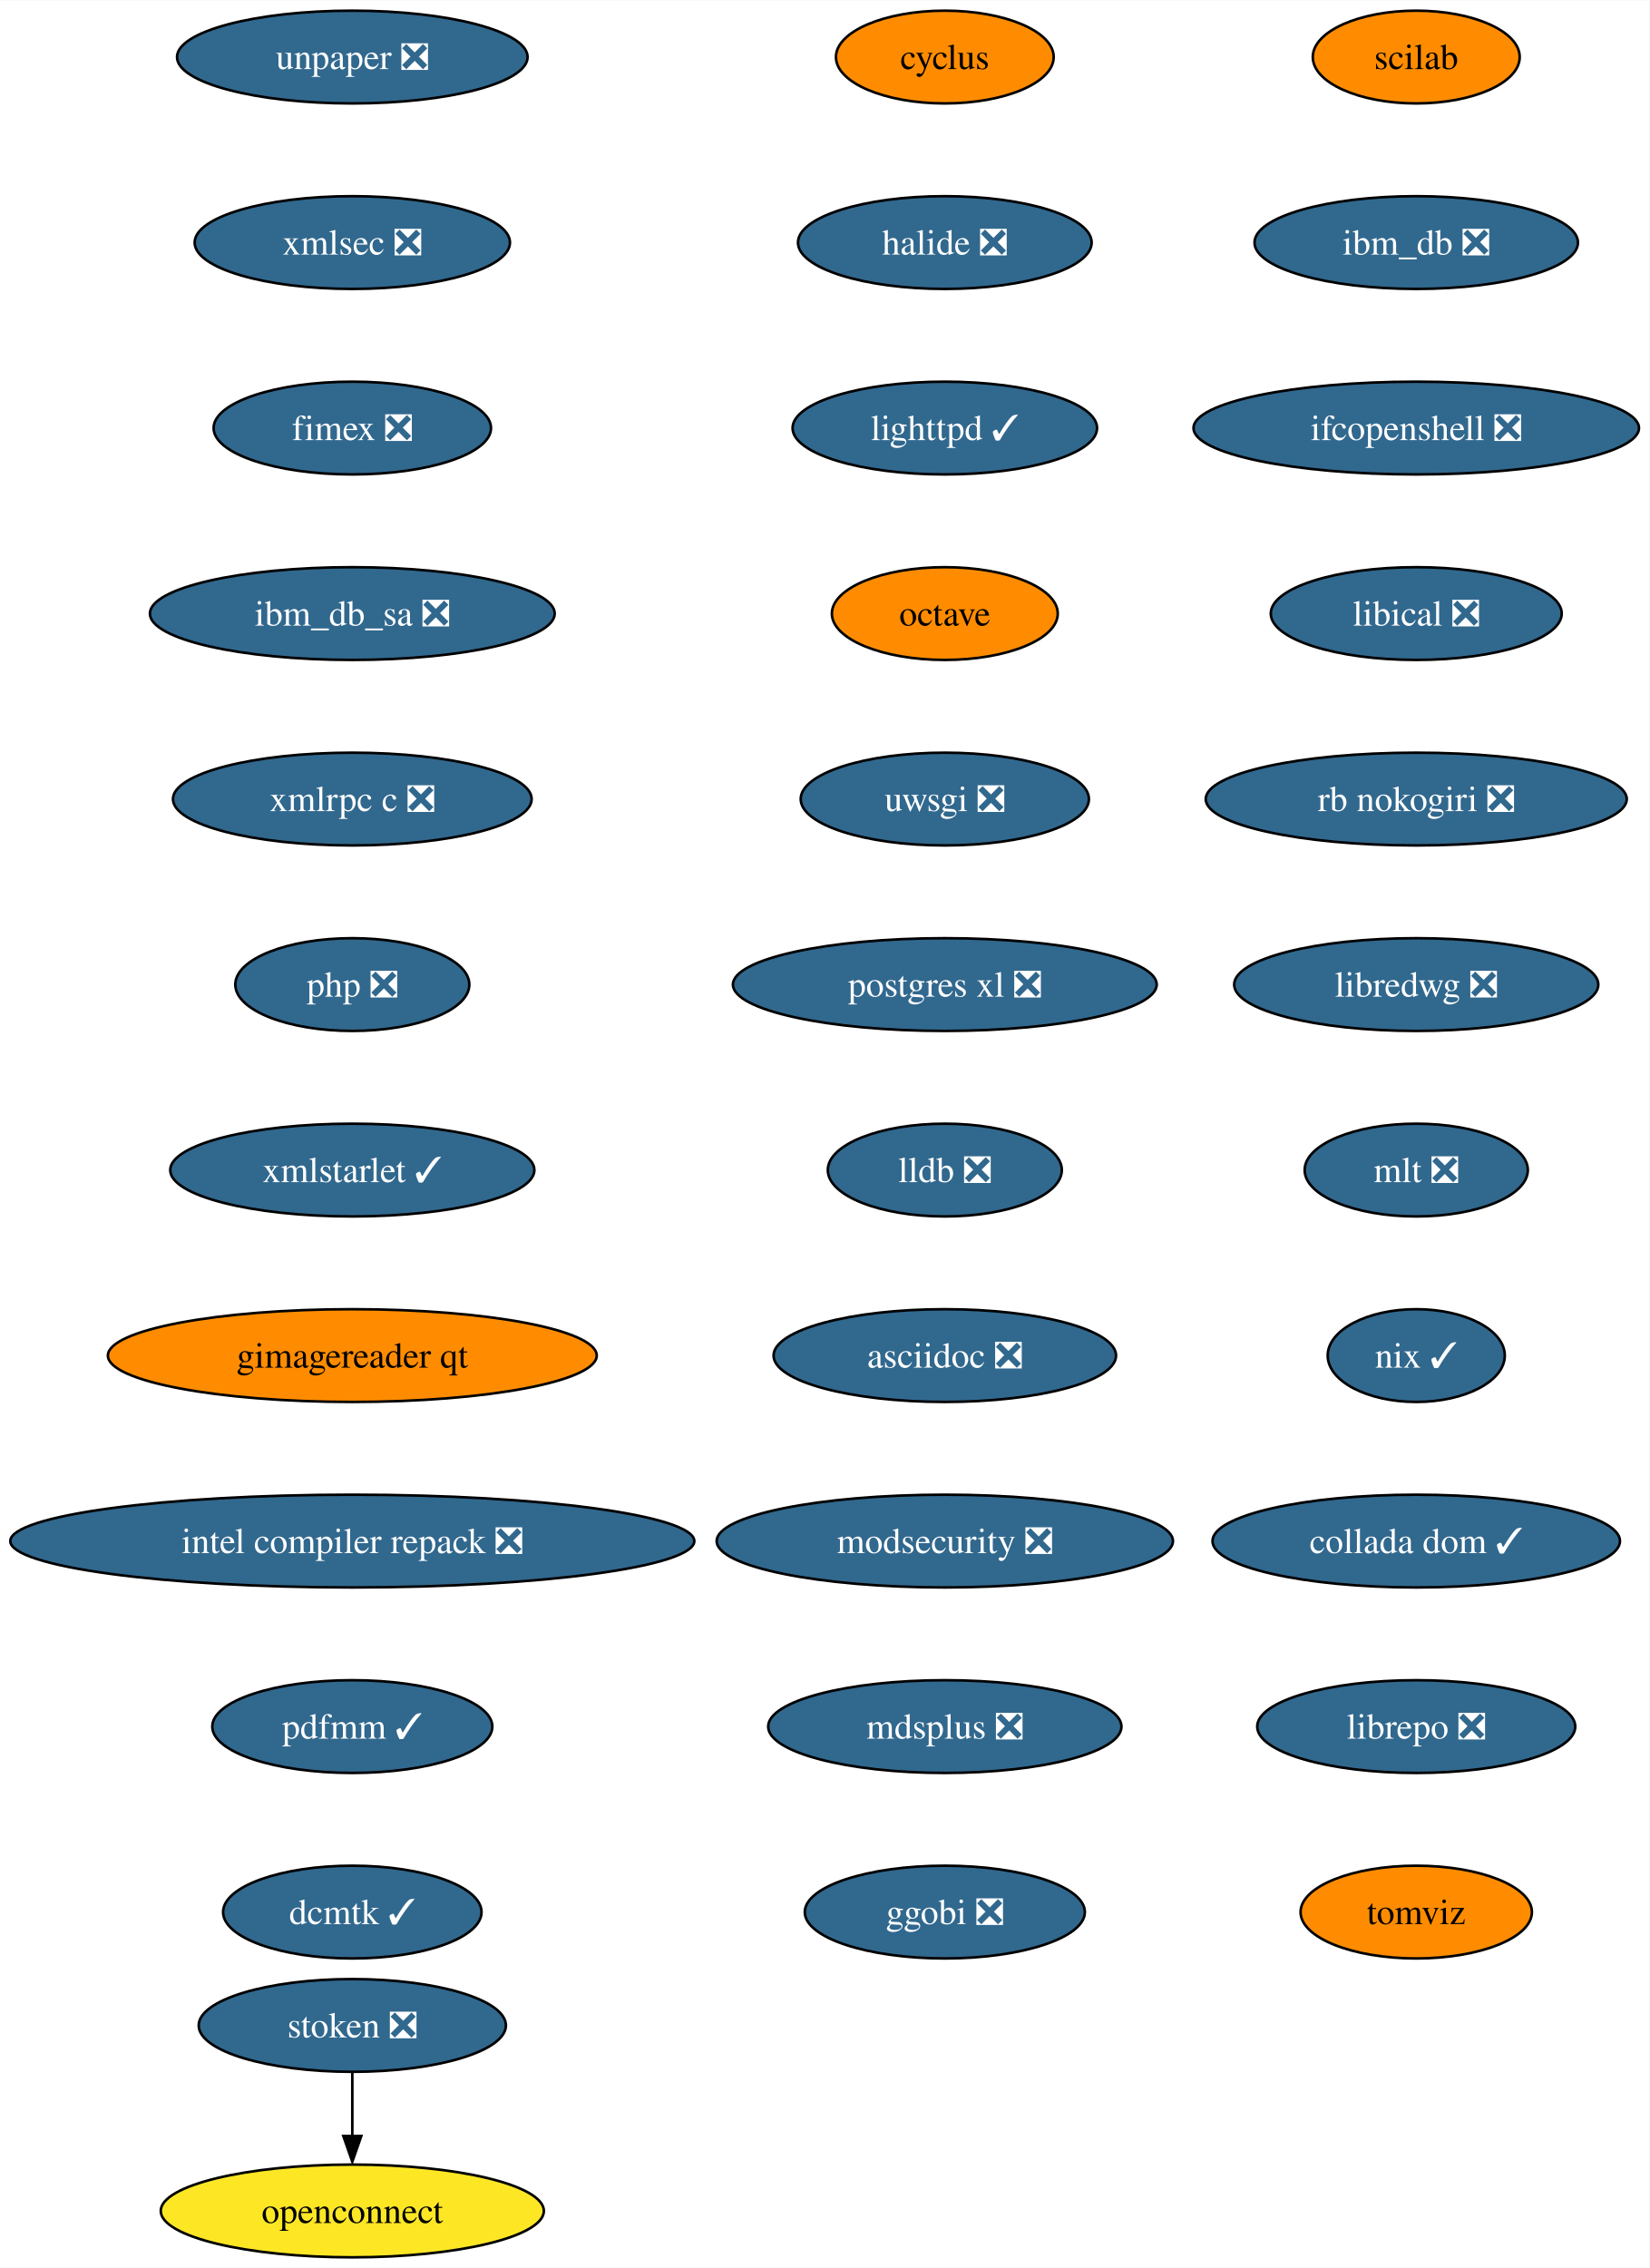
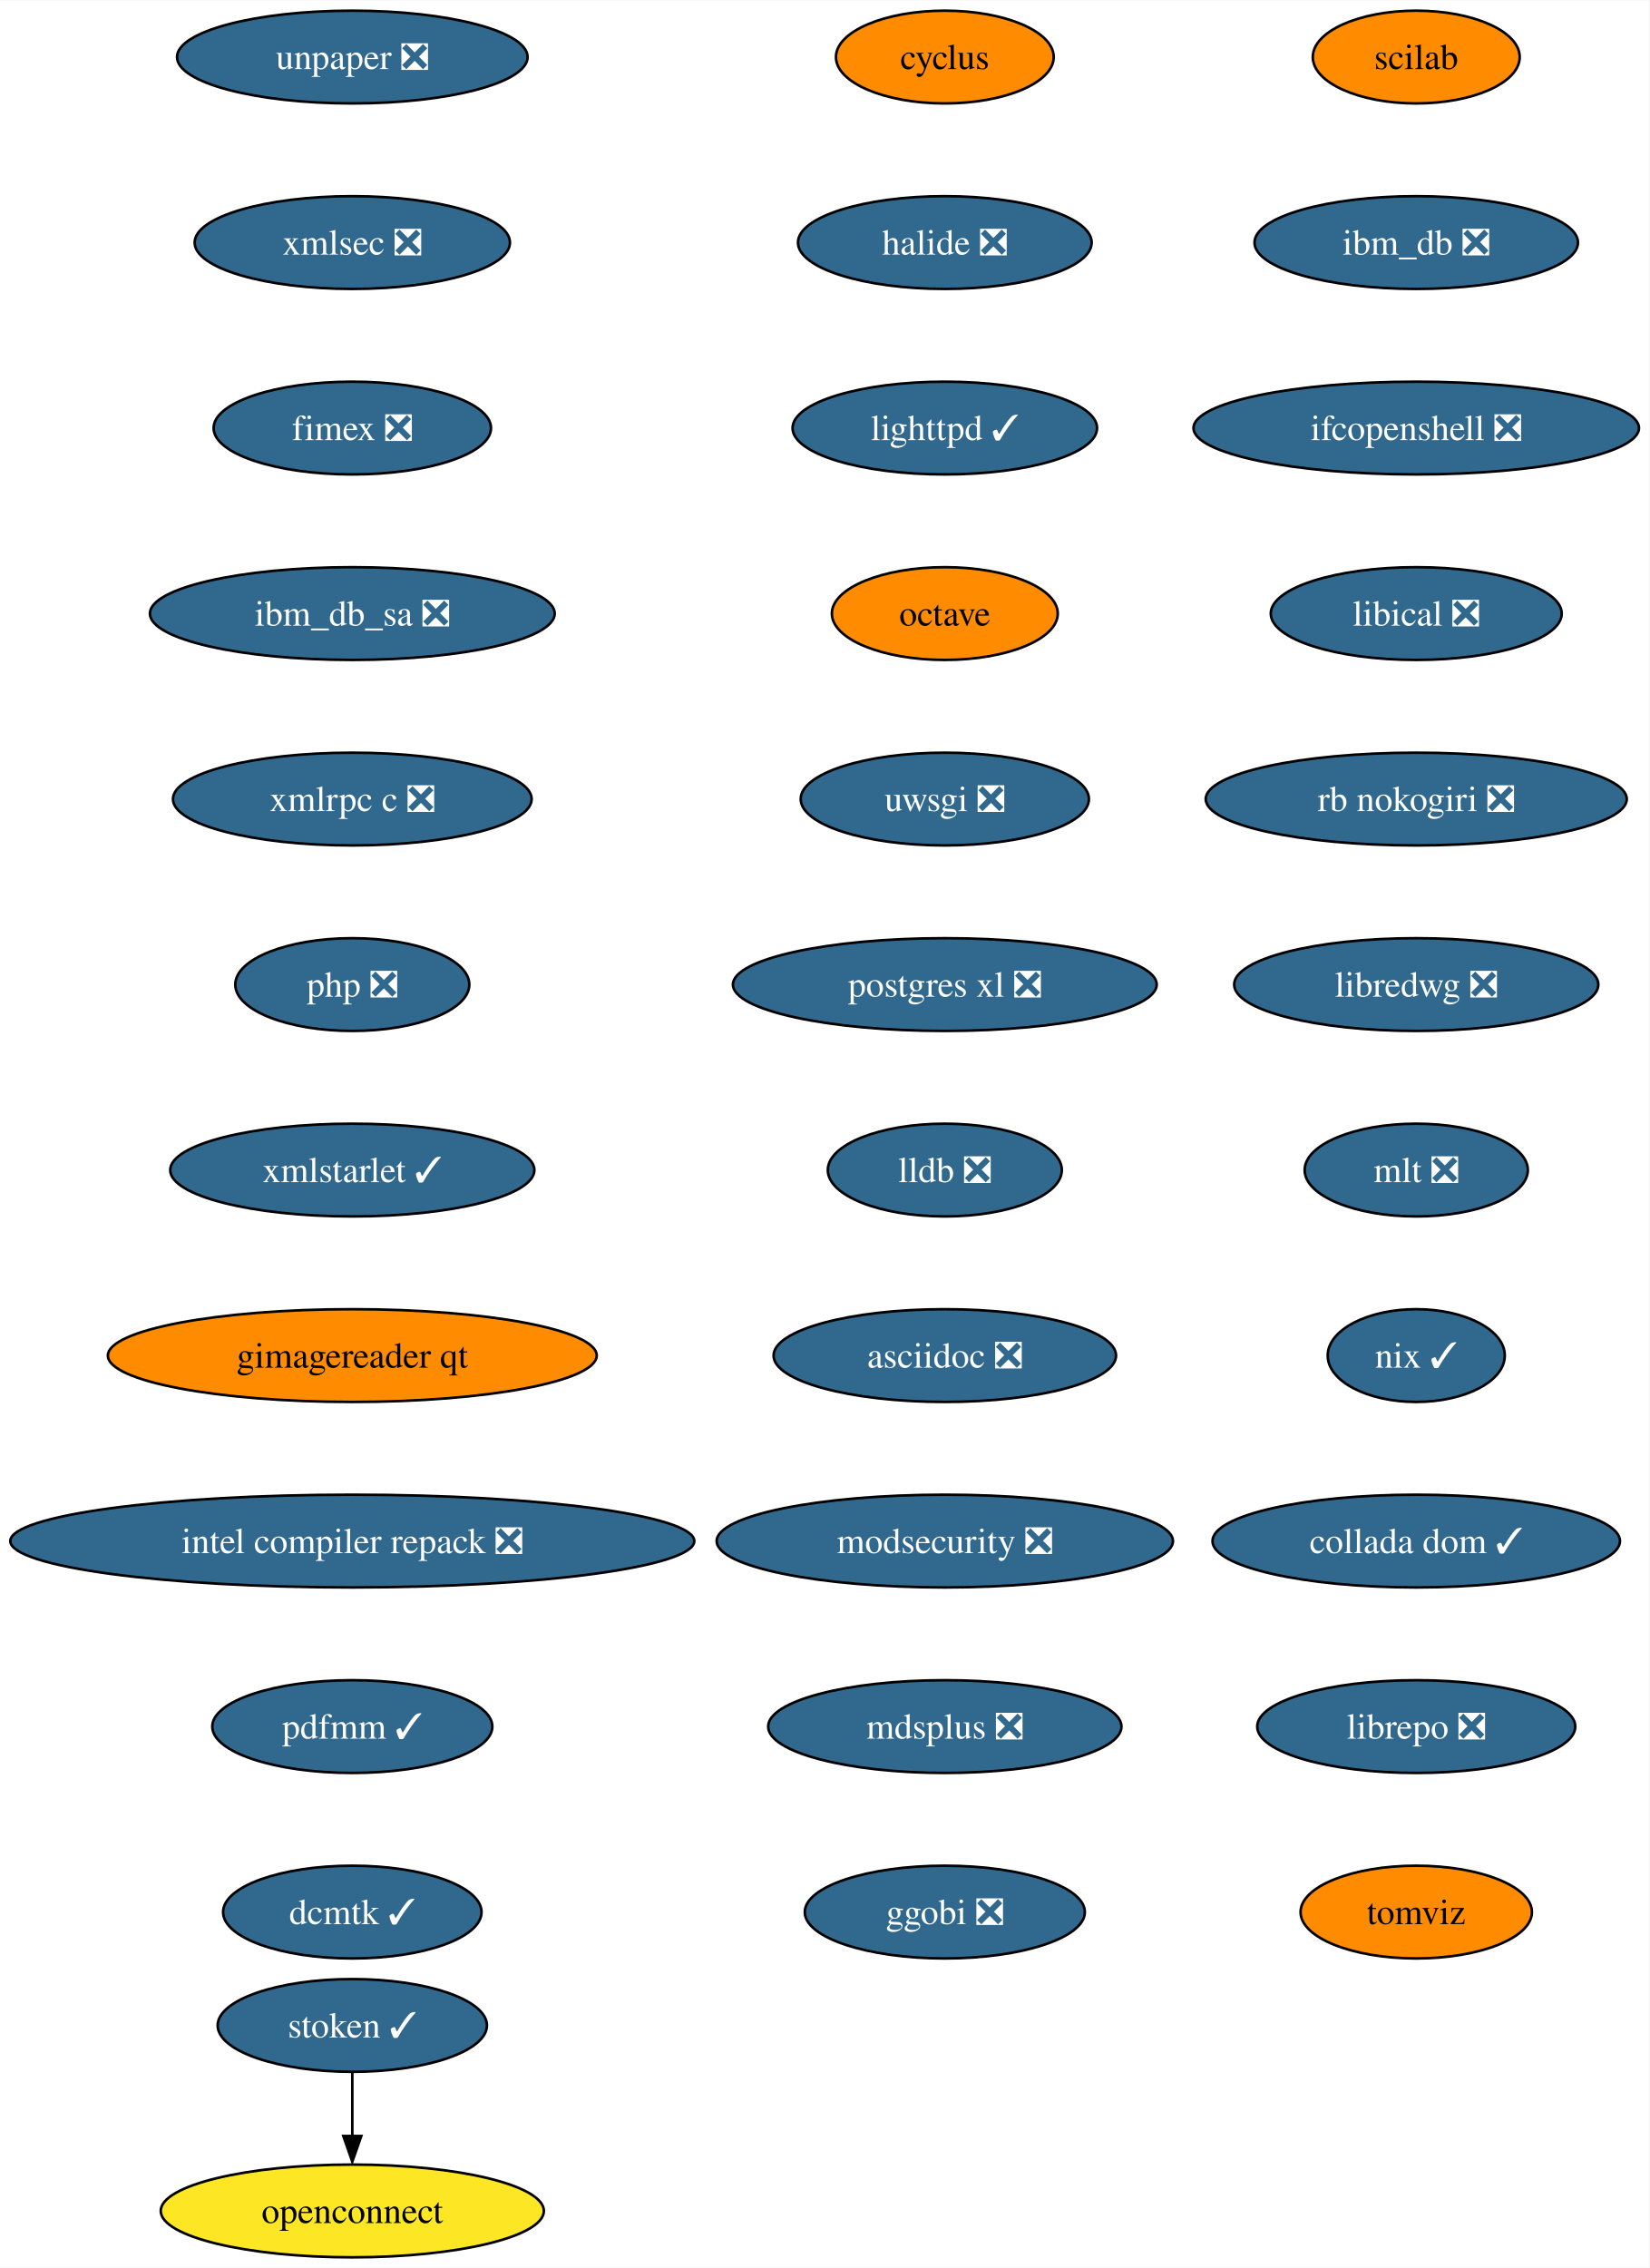
<svg xmlns="http://www.w3.org/2000/svg" xmlns:xlink="http://www.w3.org/1999/xlink" width="640pt" height="880pt" viewBox="0.00 0.00 640.21 880.00">
  <g id="graph0" class="graph" transform="scale(1 1) rotate(0) translate(4 876)">
    <polygon fill="white" stroke="none" points="-4,4 -4,-876 636.21,-876 636.21,4 -4,4" />
    <g id="node1" class="node">
      <g id="a_node1">
        <a xlink:href="https://github.com/conda-forge/cyclus-feedstock" xlink:title="cyclus">
          <ellipse fill="#ff8c00" stroke="black" cx="362.76" cy="-854" rx="42.26" ry="18" />
          <text text-anchor="middle" x="362.76" y="-849.33" font-family="Times,serif" font-size="14.00">cyclus</text>
        </a>
      </g>
    </g>
    <g id="node2" class="node">
      <g id="a_node2">
        <a xlink:href="https://github.com/conda-forge/halide-feedstock/pull/8" xlink:title="halide ❎">
          <ellipse fill="#31688e" stroke="black" cx="362.76" cy="-782" rx="57" ry="18" />
          <text text-anchor="middle" x="362.76" y="-777.33" font-family="Times,serif" font-size="14.00" fill="white">halide ❎</text>
        </a>
      </g>
    </g>
    <g id="node3" class="node">
      <g id="a_node3">
        <a xlink:href="https://github.com/conda-forge/lighttpd-feedstock/pull/19" xlink:title="lighttpd ✓">
          <ellipse fill="#31688e" stroke="black" cx="362.76" cy="-710" rx="59.1" ry="18" />
          <text text-anchor="middle" x="362.76" y="-705.33" font-family="Times,serif" font-size="14.00" fill="white">lighttpd ✓</text>
        </a>
      </g>
    </g>
    <g id="node4" class="node">
      <g id="a_node4">
        <a xlink:href="https://github.com/conda-forge/octave-feedstock" xlink:title="octave">
          <ellipse fill="#ff8c00" stroke="black" cx="362.76" cy="-638" rx="43.84" ry="18" />
          <text text-anchor="middle" x="362.76" y="-633.33" font-family="Times,serif" font-size="14.00">octave</text>
        </a>
      </g>
    </g>
    <g id="node5" class="node">
      <g id="a_node5">
        <a xlink:href="https://github.com/conda-forge/uwsgi-feedstock/pull/66" xlink:title="uwsgi ❎">
          <ellipse fill="#31688e" stroke="black" cx="362.76" cy="-566" rx="55.94" ry="18" />
          <text text-anchor="middle" x="362.76" y="-561.33" font-family="Times,serif" font-size="14.00" fill="white">uwsgi ❎</text>
        </a>
      </g>
    </g>
    <g id="node6" class="node">
      <g id="a_node6">
        <a xlink:href="https://github.com/conda-forge/postgres-xl-feedstock/pull/11" xlink:title="postgres xl ❎">
          <ellipse fill="#31688e" stroke="black" cx="362.76" cy="-494" rx="82.25" ry="18" />
          <text text-anchor="middle" x="362.76" y="-489.32" font-family="Times,serif" font-size="14.00" fill="white">postgres xl ❎</text>
        </a>
      </g>
    </g>
    <g id="node7" class="node">
      <g id="a_node7">
        <a xlink:href="https://github.com/conda-forge/lldb-feedstock/pull/37" xlink:title="lldb ❎">
          <ellipse fill="#31688e" stroke="black" cx="362.76" cy="-422" rx="45.42" ry="18" />
          <text text-anchor="middle" x="362.76" y="-417.32" font-family="Times,serif" font-size="14.00" fill="white">lldb ❎</text>
        </a>
      </g>
    </g>
    <g id="node8" class="node">
      <g id="a_node8">
        <a xlink:href="https://github.com/conda-forge/asciidoc-feedstock/pull/20" xlink:title="asciidoc ❎">
          <ellipse fill="#31688e" stroke="black" cx="362.76" cy="-350" rx="66.47" ry="18" />
          <text text-anchor="middle" x="362.76" y="-345.32" font-family="Times,serif" font-size="14.00" fill="white">asciidoc ❎</text>
        </a>
      </g>
    </g>
    <g id="node9" class="node">
      <g id="a_node9">
        <a xlink:href="https://github.com/conda-forge/modsecurity-feedstock/pull/12" xlink:title="modsecurity ❎">
          <ellipse fill="#31688e" stroke="black" cx="362.76" cy="-278" rx="88.56" ry="18" />
          <text text-anchor="middle" x="362.76" y="-273.32" font-family="Times,serif" font-size="14.00" fill="white">modsecurity ❎</text>
        </a>
      </g>
    </g>
    <g id="node10" class="node">
      <g id="a_node10">
        <a xlink:href="https://github.com/conda-forge/mdsplus-feedstock/pull/32" xlink:title="mdsplus ❎">
          <ellipse fill="#31688e" stroke="black" cx="362.76" cy="-206" rx="68.57" ry="18" />
          <text text-anchor="middle" x="362.76" y="-201.33" font-family="Times,serif" font-size="14.00" fill="white">mdsplus ❎</text>
        </a>
      </g>
    </g>
    <g id="node11" class="node">
      <g id="a_node11">
        <a xlink:href="https://github.com/conda-forge/ggobi-feedstock/pull/3" xlink:title="ggobi ❎">
          <ellipse fill="#31688e" stroke="black" cx="362.76" cy="-134" rx="54.36" ry="18" />
          <text text-anchor="middle" x="362.76" y="-129.32" font-family="Times,serif" font-size="14.00" fill="white">ggobi ❎</text>
        </a>
      </g>
    </g>
    <g id="node12" class="node">
      <g id="a_node12">
        <a xlink:href="https://github.com/conda-forge/scilab-feedstock" xlink:title="scilab">
          <ellipse fill="#ff8c00" stroke="black" cx="545.76" cy="-854" rx="40.16" ry="18" />
          <text text-anchor="middle" x="545.76" y="-849.33" font-family="Times,serif" font-size="14.00">scilab</text>
        </a>
      </g>
    </g>
    <g id="node13" class="node">
      <g id="a_node13">
        <a xlink:href="https://github.com/conda-forge/ibm_db-feedstock/pull/58" xlink:title="ibm_db ❎">
          <ellipse fill="#31688e" stroke="black" cx="545.76" cy="-782" rx="62.78" ry="18" />
          <text text-anchor="middle" x="545.76" y="-777.33" font-family="Times,serif" font-size="14.00" fill="white">ibm_db ❎</text>
        </a>
      </g>
    </g>
    <g id="node14" class="node">
      <g id="a_node14">
        <a xlink:href="https://github.com/conda-forge/ifcopenshell-feedstock/pull/28" xlink:title="ifcopenshell ❎">
          <ellipse fill="#31688e" stroke="black" cx="545.76" cy="-710" rx="86.46" ry="18" />
          <text text-anchor="middle" x="545.76" y="-705.33" font-family="Times,serif" font-size="14.00" fill="white">ifcopenshell ❎</text>
        </a>
      </g>
    </g>
    <g id="node15" class="node">
      <g id="a_node15">
        <a xlink:href="https://github.com/conda-forge/libical-feedstock/pull/24" xlink:title="libical ❎">
          <ellipse fill="#31688e" stroke="black" cx="545.76" cy="-638" rx="56.47" ry="18" />
          <text text-anchor="middle" x="545.76" y="-633.33" font-family="Times,serif" font-size="14.00" fill="white">libical ❎</text>
        </a>
      </g>
    </g>
    <g id="node16" class="node">
      <g id="a_node16">
        <a xlink:href="https://github.com/conda-forge/rb-nokogiri-feedstock/pull/13" xlink:title="rb nokogiri ❎">
          <ellipse fill="#31688e" stroke="black" cx="545.76" cy="-566" rx="81.72" ry="18" />
          <text text-anchor="middle" x="545.76" y="-561.33" font-family="Times,serif" font-size="14.00" fill="white">rb nokogiri ❎</text>
        </a>
      </g>
    </g>
    <g id="node17" class="node">
      <g id="a_node17">
        <a xlink:href="https://github.com/conda-forge/libredwg-feedstock/pull/84" xlink:title="libredwg ❎">
          <ellipse fill="#31688e" stroke="black" cx="545.76" cy="-494" rx="70.68" ry="18" />
          <text text-anchor="middle" x="545.76" y="-489.32" font-family="Times,serif" font-size="14.00" fill="white">libredwg ❎</text>
        </a>
      </g>
    </g>
    <g id="node18" class="node">
      <g id="a_node18">
        <a xlink:href="https://github.com/conda-forge/mlt-feedstock/pull/23" xlink:title="mlt ❎">
          <ellipse fill="#31688e" stroke="black" cx="545.76" cy="-422" rx="43.32" ry="18" />
          <text text-anchor="middle" x="545.76" y="-417.32" font-family="Times,serif" font-size="14.00" fill="white">mlt ❎</text>
        </a>
      </g>
    </g>
    <g id="node19" class="node">
      <g id="a_node19">
        <a xlink:href="https://github.com/conda-forge/nix-feedstock/pull/22" xlink:title="nix ✓">
          <ellipse fill="#31688e" stroke="black" cx="545.76" cy="-350" rx="34.37" ry="18" />
          <text text-anchor="middle" x="545.76" y="-345.32" font-family="Times,serif" font-size="14.00" fill="white">nix ✓</text>
        </a>
      </g>
    </g>
    <g id="node20" class="node">
      <g id="a_node20">
        <a xlink:href="https://github.com/conda-forge/collada-dom-feedstock/pull/7" xlink:title="collada dom ✓">
          <ellipse fill="#31688e" stroke="black" cx="545.76" cy="-278" rx="79.09" ry="18" />
          <text text-anchor="middle" x="545.76" y="-273.32" font-family="Times,serif" font-size="14.00" fill="white">collada dom ✓</text>
        </a>
      </g>
    </g>
    <g id="node21" class="node">
      <g id="a_node21">
        <a xlink:href="https://github.com/conda-forge/librepo-feedstock/pull/30" xlink:title="librepo ❎">
          <ellipse fill="#31688e" stroke="black" cx="545.76" cy="-206" rx="61.73" ry="18" />
          <text text-anchor="middle" x="545.76" y="-201.33" font-family="Times,serif" font-size="14.00" fill="white">librepo ❎</text>
        </a>
      </g>
    </g>
    <g id="node22" class="node">
      <g id="a_node22">
        <a xlink:href="https://github.com/conda-forge/tomviz-feedstock" xlink:title="tomviz">
          <ellipse fill="#ff8c00" stroke="black" cx="545.76" cy="-134" rx="44.9" ry="18" />
          <text text-anchor="middle" x="545.76" y="-129.32" font-family="Times,serif" font-size="14.00">tomviz</text>
        </a>
      </g>
    </g>
    <g id="node23" class="node">
      <g id="a_node23">
        <a xlink:href="https://github.com/conda-forge/openconnect-feedstock" xlink:title="openconnect">
          <ellipse fill="#fde725" stroke="black" cx="132.76" cy="-18" rx="74.36" ry="18" />
          <text text-anchor="middle" x="132.76" y="-13.32" font-family="Times,serif" font-size="14.00">openconnect</text>
        </a>
      </g>
    </g>
    <g id="node24" class="node">
      <g id="a_node24">
-         <a xlink:href="https://github.com/conda-forge/stoken-feedstock/pull/12" xlink:title="stoken ❎">
-           <ellipse fill="#31688e" stroke="black" cx="132.76" cy="-90" rx="59.63" ry="18" />
-           <text text-anchor="middle" x="132.76" y="-85.33" font-family="Times,serif" font-size="14.00" fill="white">stoken ❎</text>
+         <a xlink:href="https://github.com/conda-forge/stoken-feedstock/pull/12" xlink:title="stoken ✓">
+           <ellipse fill="#31688e" stroke="black" cx="132.76" cy="-90" rx="52.26" ry="18" />
+           <text text-anchor="middle" x="132.76" y="-85.33" font-family="Times,serif" font-size="14.00" fill="white">stoken ✓</text>
        </a>
      </g>
    </g>
    <g id="edge21" class="edge">
      <path fill="none" stroke="black" d="M132.76,-71.7C132.76,-64.24 132.76,-55.32 132.76,-46.97" />
      <polygon fill="black" stroke="black" points="136.26,-47.1 132.76,-37.1 129.26,-47.1 136.26,-47.1" />
    </g>
    <g id="node25" class="node">
      <g id="a_node25">
        <a xlink:href="https://github.com/conda-forge/unpaper-feedstock/pull/6" xlink:title="unpaper ❎">
          <ellipse fill="#31688e" stroke="black" cx="132.76" cy="-854" rx="68.04" ry="18" />
          <text text-anchor="middle" x="132.76" y="-849.33" font-family="Times,serif" font-size="14.00" fill="white">unpaper ❎</text>
        </a>
      </g>
    </g>
    <g id="node26" class="node">
      <g id="a_node26">
        <a xlink:href="https://github.com/conda-forge/xmlsec-feedstock/pull/16" xlink:title="xmlsec ❎">
          <ellipse fill="#31688e" stroke="black" cx="132.76" cy="-782" rx="61.2" ry="18" />
          <text text-anchor="middle" x="132.76" y="-777.33" font-family="Times,serif" font-size="14.00" fill="white">xmlsec ❎</text>
        </a>
      </g>
    </g>
    <g id="node27" class="node">
      <g id="a_node27">
        <a xlink:href="https://github.com/conda-forge/fimex-feedstock/pull/60" xlink:title="fimex ❎">
          <ellipse fill="#31688e" stroke="black" cx="132.76" cy="-710" rx="53.84" ry="18" />
          <text text-anchor="middle" x="132.76" y="-705.33" font-family="Times,serif" font-size="14.00" fill="white">fimex ❎</text>
        </a>
      </g>
    </g>
    <g id="node28" class="node">
      <g id="a_node28">
        <a xlink:href="https://github.com/conda-forge/ibm_db_sa-feedstock/pull/19" xlink:title="ibm_db_sa ❎">
          <ellipse fill="#31688e" stroke="black" cx="132.76" cy="-638" rx="78.57" ry="18" />
          <text text-anchor="middle" x="132.76" y="-633.33" font-family="Times,serif" font-size="14.00" fill="white">ibm_db_sa ❎</text>
        </a>
      </g>
    </g>
    <g id="node29" class="node">
      <g id="a_node29">
        <a xlink:href="https://github.com/conda-forge/xmlrpc-c-feedstock/pull/3" xlink:title="xmlrpc c ❎">
          <ellipse fill="#31688e" stroke="black" cx="132.76" cy="-566" rx="69.62" ry="18" />
          <text text-anchor="middle" x="132.76" y="-561.33" font-family="Times,serif" font-size="14.00" fill="white">xmlrpc c ❎</text>
        </a>
      </g>
    </g>
    <g id="node30" class="node">
      <g id="a_node30">
        <a xlink:href="https://github.com/conda-forge/php-feedstock/pull/80" xlink:title="php ❎">
          <ellipse fill="#31688e" stroke="black" cx="132.76" cy="-494" rx="45.42" ry="18" />
          <text text-anchor="middle" x="132.76" y="-489.32" font-family="Times,serif" font-size="14.00" fill="white">php ❎</text>
        </a>
      </g>
    </g>
    <g id="node31" class="node">
      <g id="a_node31">
        <a xlink:href="https://github.com/conda-forge/xmlstarlet-feedstock/pull/1" xlink:title="xmlstarlet ✓">
          <ellipse fill="#31688e" stroke="black" cx="132.76" cy="-422" rx="70.68" ry="18" />
          <text text-anchor="middle" x="132.76" y="-417.32" font-family="Times,serif" font-size="14.00" fill="white">xmlstarlet ✓</text>
        </a>
      </g>
    </g>
    <g id="node32" class="node">
      <g id="a_node32">
        <a xlink:href="https://github.com/conda-forge/gimagereader-qt-feedstock" xlink:title="gimagereader qt">
          <ellipse fill="#ff8c00" stroke="black" cx="132.76" cy="-350" rx="94.88" ry="18" />
          <text text-anchor="middle" x="132.76" y="-345.32" font-family="Times,serif" font-size="14.00">gimagereader qt</text>
        </a>
      </g>
    </g>
    <g id="node33" class="node">
      <g id="a_node33">
        <a xlink:href="https://github.com/conda-forge/intel-compiler-repack-feedstock/pull/13" xlink:title="intel compiler repack ❎">
          <ellipse fill="#31688e" stroke="black" cx="132.76" cy="-278" rx="132.76" ry="18" />
          <text text-anchor="middle" x="132.76" y="-273.32" font-family="Times,serif" font-size="14.00" fill="white">intel compiler repack ❎</text>
        </a>
      </g>
    </g>
    <g id="node34" class="node">
      <g id="a_node34">
        <a xlink:href="https://github.com/conda-forge/pdfmm-feedstock/pull/5" xlink:title="pdfmm ✓">
          <ellipse fill="#31688e" stroke="black" cx="132.76" cy="-206" rx="54.36" ry="18" />
          <text text-anchor="middle" x="132.76" y="-201.33" font-family="Times,serif" font-size="14.00" fill="white">pdfmm ✓</text>
        </a>
      </g>
    </g>
    <g id="node35" class="node">
      <g id="a_node35">
        <a xlink:href="https://github.com/conda-forge/dcmtk-feedstock/pull/5" xlink:title="dcmtk ✓">
          <ellipse fill="#31688e" stroke="black" cx="132.76" cy="-134" rx="50.16" ry="18" />
          <text text-anchor="middle" x="132.76" y="-129.32" font-family="Times,serif" font-size="14.00" fill="white">dcmtk ✓</text>
        </a>
      </g>
    </g>
  </g>
</svg>
